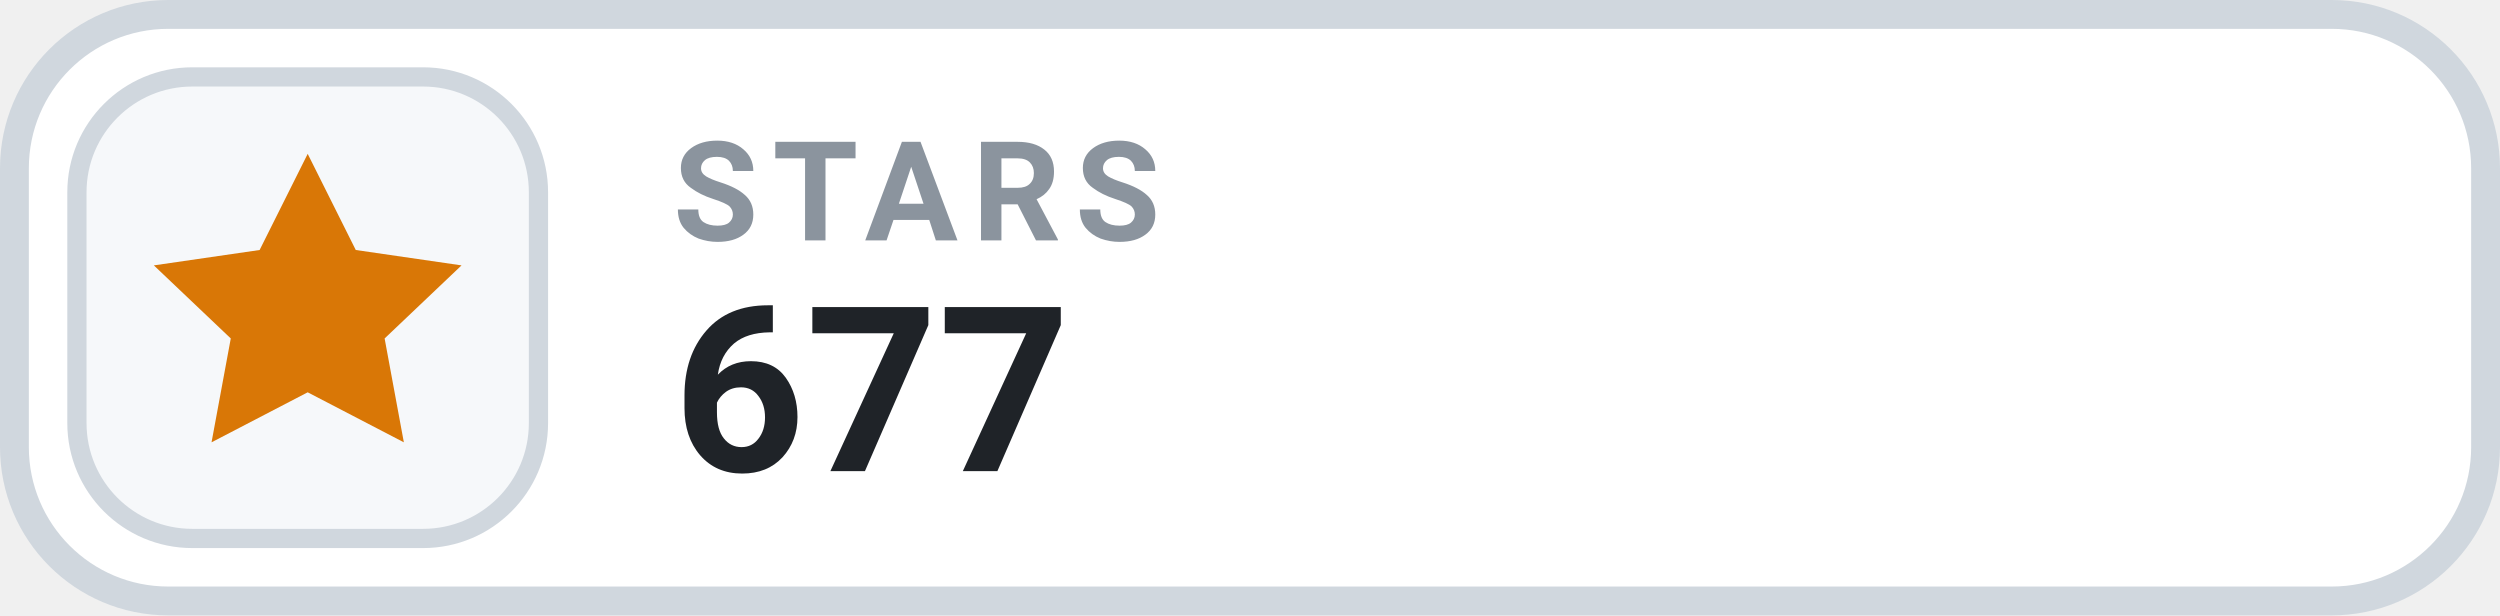
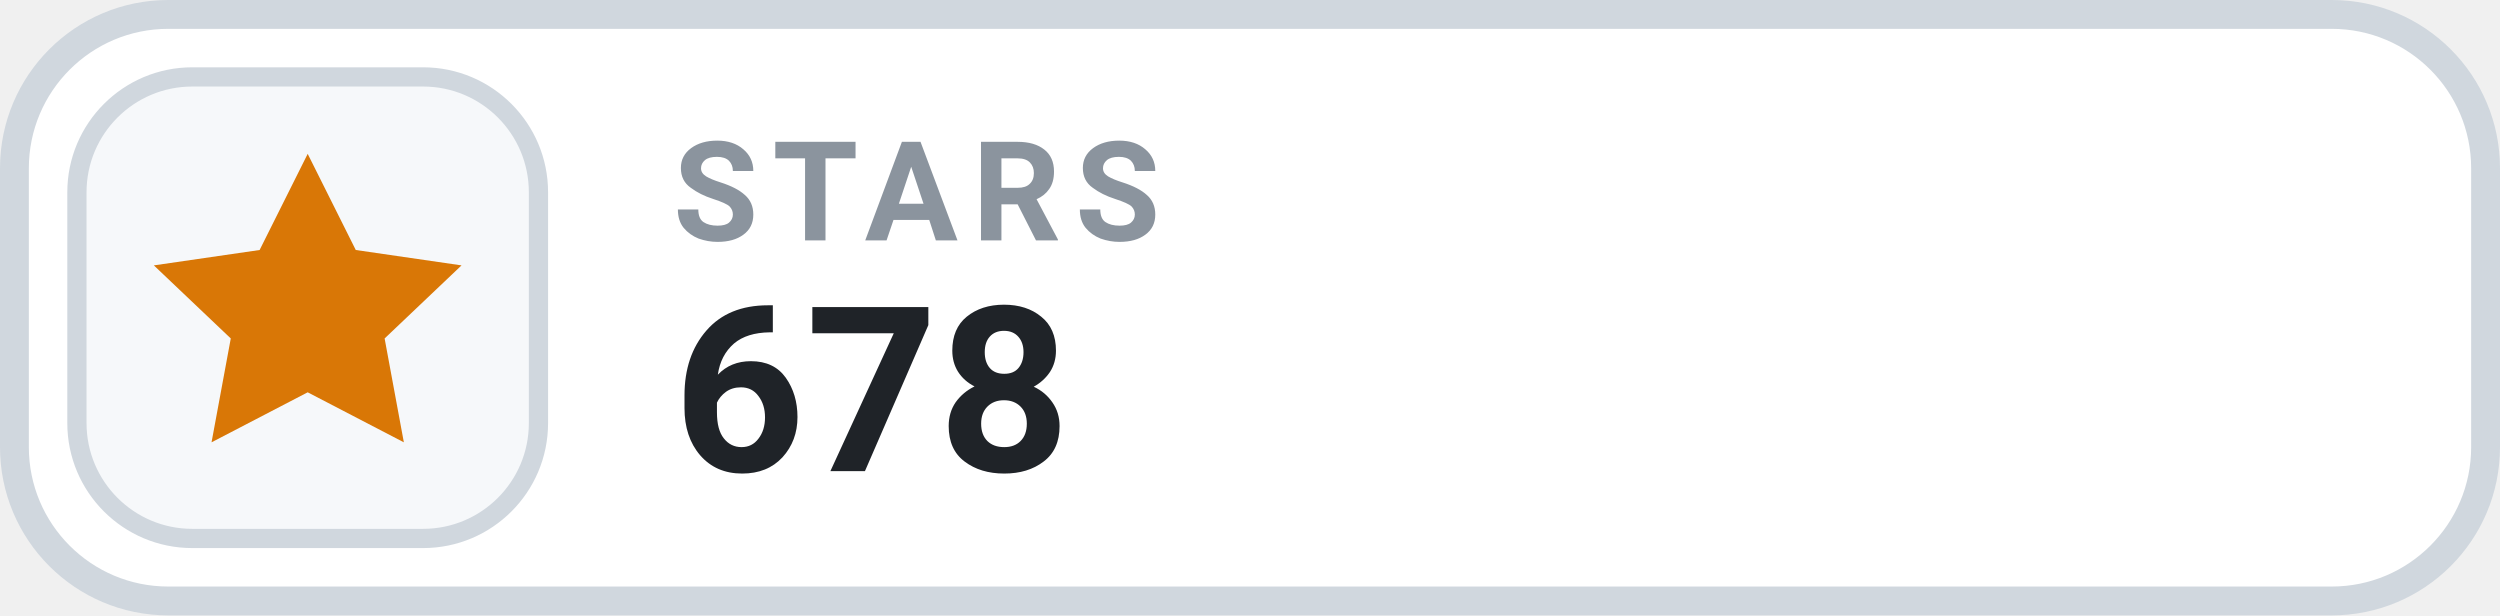
- <svg xmlns="http://www.w3.org/2000/svg" width="130" height="32" viewBox="0 0 130 32" role="img" aria-label="STARS 677">
+ <svg xmlns="http://www.w3.org/2000/svg" width="130" height="32" viewBox="0 0 130 32" role="img" aria-label="STARS 678">
  <rect x=".75" y=".75" width="128.5" height="30.5" rx="8" fill="#FFFFFF" stroke="#D0D7DE" stroke-width="1.5" />
  <rect x="4" y="4" width="24" height="24" rx="6" fill="#F6F8FA" stroke="#D0D7DE" stroke-width="1" />
  <g transform="translate(16 16)" style="color:#D97706;">
    <path d="M0 -8 l2.5 5 5.5 .8 -4 3.8 1 5.4 -5 -2.6 -5 2.6 1 -5.4 -4 -3.8 5.5 -.8 Z" fill="currentColor" />
  </g>
  <text x="35" y="12.5" fill="#8B949E" font-family="-apple-system,BlinkMacSystemFont,'Segoe UI',Roboto,Helvetica,Arial,sans-serif" font-size="7.2" font-weight="700" letter-spacing=".75">STARS</text>
-   <text x="35" y="24.5" fill="#1F2328" font-family="-apple-system,BlinkMacSystemFont,'Segoe UI',Roboto,Helvetica,Arial,sans-serif" font-size="12" font-weight="700">677</text>
+   <text x="35" y="24.5" fill="#1F2328" font-family="-apple-system,BlinkMacSystemFont,'Segoe UI',Roboto,Helvetica,Arial,sans-serif" font-size="12" font-weight="700">678</text>
</svg>
